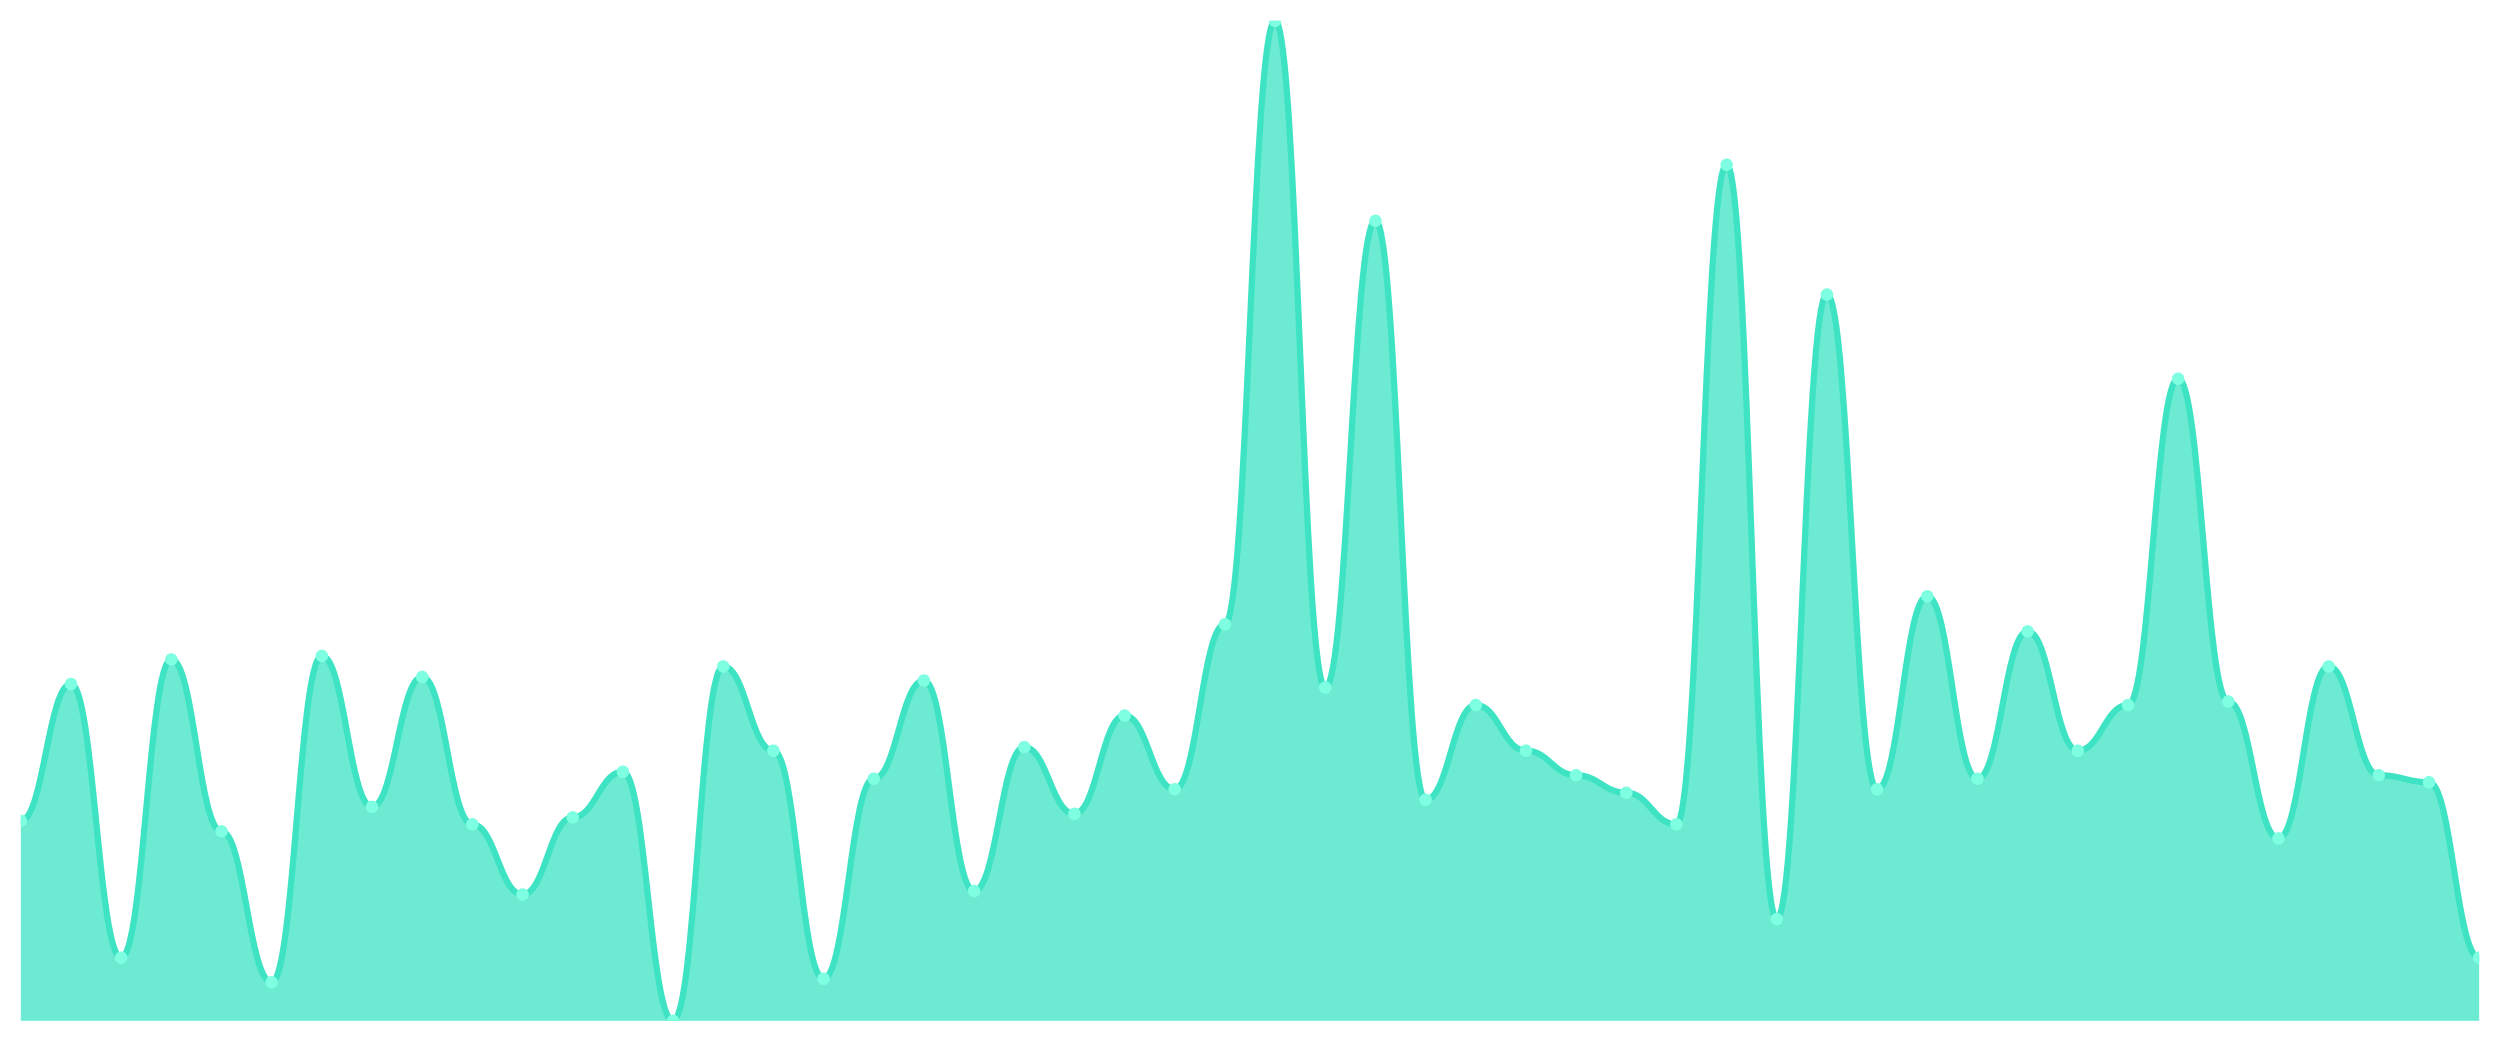
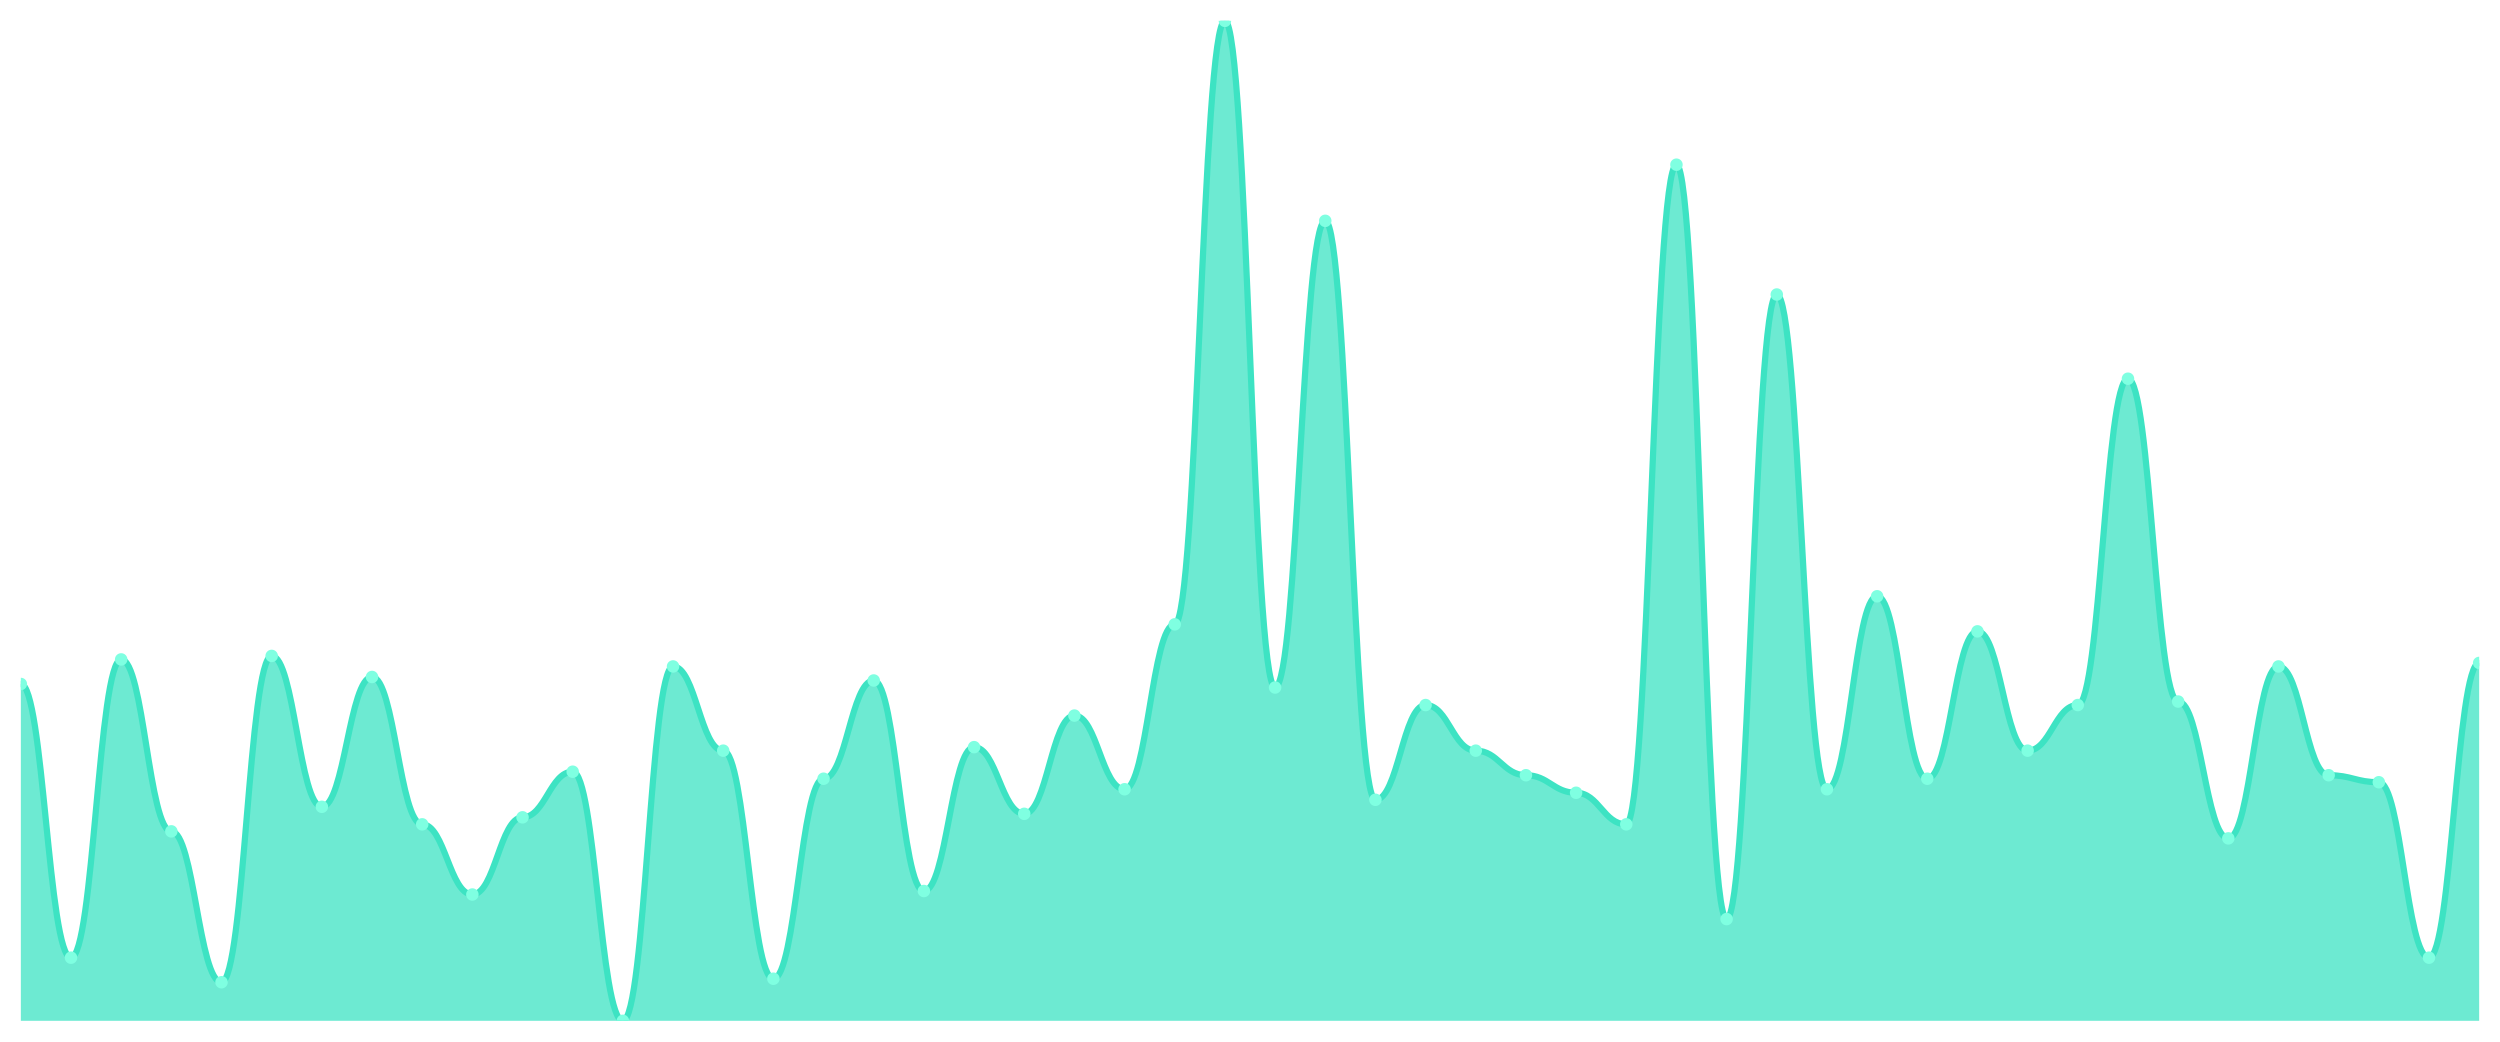
<svg xmlns="http://www.w3.org/2000/svg" viewBox="0 0 1200 500" width="1200" height="500">
  <defs>
    <clipPath id="c">
      <rect x="10" y="10" width="1180" height="480" />
    </clipPath>
  </defs>
  <rect width="1200" height="500" fill="none" />
  <g clip-path="url(#c)">
-     <path d="M 10,490 L 10,394 C 20.837,394 23.245,328.316 34.082,328.316 C 44.918,328.316 47.327,459.684 58.163,459.684 C 69,459.684 71.408,316.526 82.245,316.526 C 93.082,316.526 95.49,399.053 106.327,399.053 C 117.163,399.053 119.571,471.474 130.408,471.474 C 141.245,471.474 143.653,314.842 154.49,314.842 C 165.327,314.842 167.735,387.263 178.571,387.263 C 189.408,387.263 191.816,324.947 202.653,324.947 C 213.49,324.947 215.898,395.684 226.735,395.684 C 237.571,395.684 239.98,429.368 250.816,429.368 C 261.653,429.368 264.061,392.316 274.898,392.316 C 285.735,392.316 288.143,370.421 298.98,370.421 C 309.816,370.421 312.224,490 323.061,490 C 333.898,490 336.306,319.895 347.143,319.895 C 357.98,319.895 360.388,360.316 371.224,360.316 C 382.061,360.316 384.469,469.789 395.306,469.789 C 406.143,469.789 408.551,373.789 419.388,373.789 C 430.224,373.789 432.633,326.632 443.469,326.632 C 454.306,326.632 456.714,427.684 467.551,427.684 C 478.388,427.684 480.796,358.632 491.633,358.632 C 502.469,358.632 504.878,390.632 515.714,390.632 C 526.551,390.632 528.959,343.474 539.796,343.474 C 550.633,343.474 553.041,378.842 563.878,378.842 C 574.714,378.842 577.122,299.684 587.959,299.684 C 598.796,299.684 601.204,10 612.041,10 C 622.878,10 625.286,330 636.122,330 C 646.959,330 649.367,106 660.204,106 C 671.041,106 673.449,383.895 684.286,383.895 C 695.122,383.895 697.531,338.421 708.367,338.421 C 719.204,338.421 721.612,360.316 732.449,360.316 C 743.286,360.316 745.694,372.105 756.531,372.105 C 767.367,372.105 769.776,380.526 780.612,380.526 C 791.449,380.526 793.857,395.684 804.694,395.684 C 815.531,395.684 817.939,79.053 828.776,79.053 C 839.612,79.053 842.02,441.158 852.857,441.158 C 863.694,441.158 866.102,141.368 876.939,141.368 C 887.776,141.368 890.184,378.842 901.02,378.842 C 911.857,378.842 914.265,286.211 925.102,286.211 C 935.939,286.211 938.347,373.789 949.184,373.789 C 960.02,373.789 962.429,303.053 973.265,303.053 C 984.102,303.053 986.51,360.316 997.347,360.316 C 1008.184,360.316 1010.592,338.421 1021.429,338.421 C 1032.265,338.421 1034.673,181.789 1045.51,181.789 C 1056.347,181.789 1058.755,336.737 1069.592,336.737 C 1080.429,336.737 1082.837,402.421 1093.673,402.421 C 1104.51,402.421 1106.918,319.895 1117.755,319.895 C 1128.592,319.895 1131,372.105 1141.837,372.105 C 1152.673,372.105 1155.082,375.474 1165.918,375.474 C 1176.755,375.474 1179.163,459.684 1190,459.684 L 1190,490 Z" fill="rgba(61,227,195,0.75)" />
-     <path d="M 10,394 C 20.837,394 23.245,328.316 34.082,328.316 C 44.918,328.316 47.327,459.684 58.163,459.684 C 69,459.684 71.408,316.526 82.245,316.526 C 93.082,316.526 95.49,399.053 106.327,399.053 C 117.163,399.053 119.571,471.474 130.408,471.474 C 141.245,471.474 143.653,314.842 154.49,314.842 C 165.327,314.842 167.735,387.263 178.571,387.263 C 189.408,387.263 191.816,324.947 202.653,324.947 C 213.49,324.947 215.898,395.684 226.735,395.684 C 237.571,395.684 239.98,429.368 250.816,429.368 C 261.653,429.368 264.061,392.316 274.898,392.316 C 285.735,392.316 288.143,370.421 298.98,370.421 C 309.816,370.421 312.224,490 323.061,490 C 333.898,490 336.306,319.895 347.143,319.895 C 357.98,319.895 360.388,360.316 371.224,360.316 C 382.061,360.316 384.469,469.789 395.306,469.789 C 406.143,469.789 408.551,373.789 419.388,373.789 C 430.224,373.789 432.633,326.632 443.469,326.632 C 454.306,326.632 456.714,427.684 467.551,427.684 C 478.388,427.684 480.796,358.632 491.633,358.632 C 502.469,358.632 504.878,390.632 515.714,390.632 C 526.551,390.632 528.959,343.474 539.796,343.474 C 550.633,343.474 553.041,378.842 563.878,378.842 C 574.714,378.842 577.122,299.684 587.959,299.684 C 598.796,299.684 601.204,10 612.041,10 C 622.878,10 625.286,330 636.122,330 C 646.959,330 649.367,106 660.204,106 C 671.041,106 673.449,383.895 684.286,383.895 C 695.122,383.895 697.531,338.421 708.367,338.421 C 719.204,338.421 721.612,360.316 732.449,360.316 C 743.286,360.316 745.694,372.105 756.531,372.105 C 767.367,372.105 769.776,380.526 780.612,380.526 C 791.449,380.526 793.857,395.684 804.694,395.684 C 815.531,395.684 817.939,79.053 828.776,79.053 C 839.612,79.053 842.02,441.158 852.857,441.158 C 863.694,441.158 866.102,141.368 876.939,141.368 C 887.776,141.368 890.184,378.842 901.02,378.842 C 911.857,378.842 914.265,286.211 925.102,286.211 C 935.939,286.211 938.347,373.789 949.184,373.789 C 960.02,373.789 962.429,303.053 973.265,303.053 C 984.102,303.053 986.51,360.316 997.347,360.316 C 1008.184,360.316 1010.592,338.421 1021.429,338.421 C 1032.265,338.421 1034.673,181.789 1045.51,181.789 C 1056.347,181.789 1058.755,336.737 1069.592,336.737 C 1080.429,336.737 1082.837,402.421 1093.673,402.421 C 1104.51,402.421 1106.918,319.895 1117.755,319.895 C 1128.592,319.895 1131,372.105 1141.837,372.105 C 1152.673,372.105 1155.082,375.474 1165.918,375.474 C 1176.755,375.474 1179.163,459.684 1190,459.684" fill="none" stroke="#3de3c3" stroke-width="3" stroke-linecap="round" stroke-linejoin="round" />
-     <circle cx="10" cy="394" r="3" fill="#7fffe1" />
-     <circle cx="34.082" cy="328.316" r="3" fill="#7fffe1" />
-     <circle cx="58.163" cy="459.684" r="3" fill="#7fffe1" />
-     <circle cx="82.245" cy="316.526" r="3" fill="#7fffe1" />
-     <circle cx="106.327" cy="399.053" r="3" fill="#7fffe1" />
-     <circle cx="130.408" cy="471.474" r="3" fill="#7fffe1" />
-     <circle cx="154.49" cy="314.842" r="3" fill="#7fffe1" />
-     <circle cx="178.571" cy="387.263" r="3" fill="#7fffe1" />
-     <circle cx="202.653" cy="324.947" r="3" fill="#7fffe1" />
-     <circle cx="226.735" cy="395.684" r="3" fill="#7fffe1" />
-     <circle cx="250.816" cy="429.368" r="3" fill="#7fffe1" />
-     <circle cx="274.898" cy="392.316" r="3" fill="#7fffe1" />
-     <circle cx="298.98" cy="370.421" r="3" fill="#7fffe1" />
-     <circle cx="323.061" cy="490" r="3" fill="#7fffe1" />
-     <circle cx="347.143" cy="319.895" r="3" fill="#7fffe1" />
-     <circle cx="371.224" cy="360.316" r="3" fill="#7fffe1" />
-     <circle cx="395.306" cy="469.789" r="3" fill="#7fffe1" />
-     <circle cx="419.388" cy="373.789" r="3" fill="#7fffe1" />
-     <circle cx="443.469" cy="326.632" r="3" fill="#7fffe1" />
-     <circle cx="467.551" cy="427.684" r="3" fill="#7fffe1" />
-     <circle cx="491.633" cy="358.632" r="3" fill="#7fffe1" />
-     <circle cx="515.714" cy="390.632" r="3" fill="#7fffe1" />
-     <circle cx="539.796" cy="343.474" r="3" fill="#7fffe1" />
-     <circle cx="563.878" cy="378.842" r="3" fill="#7fffe1" />
-     <circle cx="587.959" cy="299.684" r="3" fill="#7fffe1" />
-     <circle cx="612.041" cy="10" r="3" fill="#7fffe1" />
-     <circle cx="636.122" cy="330" r="3" fill="#7fffe1" />
-     <circle cx="660.204" cy="106" r="3" fill="#7fffe1" />
-     <circle cx="684.286" cy="383.895" r="3" fill="#7fffe1" />
-     <circle cx="708.367" cy="338.421" r="3" fill="#7fffe1" />
-     <circle cx="732.449" cy="360.316" r="3" fill="#7fffe1" />
-     <circle cx="756.531" cy="372.105" r="3" fill="#7fffe1" />
-     <circle cx="780.612" cy="380.526" r="3" fill="#7fffe1" />
-     <circle cx="804.694" cy="395.684" r="3" fill="#7fffe1" />
-     <circle cx="828.776" cy="79.053" r="3" fill="#7fffe1" />
-     <circle cx="852.857" cy="441.158" r="3" fill="#7fffe1" />
-     <circle cx="876.939" cy="141.368" r="3" fill="#7fffe1" />
-     <circle cx="901.02" cy="378.842" r="3" fill="#7fffe1" />
-     <circle cx="925.102" cy="286.211" r="3" fill="#7fffe1" />
-     <circle cx="949.184" cy="373.789" r="3" fill="#7fffe1" />
-     <circle cx="973.265" cy="303.053" r="3" fill="#7fffe1" />
-     <circle cx="997.347" cy="360.316" r="3" fill="#7fffe1" />
-     <circle cx="1021.429" cy="338.421" r="3" fill="#7fffe1" />
-     <circle cx="1045.51" cy="181.789" r="3" fill="#7fffe1" />
-     <circle cx="1069.592" cy="336.737" r="3" fill="#7fffe1" />
-     <circle cx="1093.673" cy="402.421" r="3" fill="#7fffe1" />
-     <circle cx="1117.755" cy="319.895" r="3" fill="#7fffe1" />
-     <circle cx="1141.837" cy="372.105" r="3" fill="#7fffe1" />
-     <circle cx="1165.918" cy="375.474" r="3" fill="#7fffe1" />
-     <circle cx="1190" cy="459.684" r="3" fill="#7fffe1" />
+     <path d="M 10,490 L 10,328.316 C 20.837,328.316 23.245,459.684 34.082,459.684 C 44.918,459.684 47.327,316.526 58.163,316.526 C 69,316.526 71.408,399.053 82.245,399.053 C 93.082,399.053 95.49,471.474 106.327,471.474 C 117.163,471.474 119.571,314.842 130.408,314.842 C 141.245,314.842 143.653,387.263 154.49,387.263 C 165.327,387.263 167.735,324.947 178.571,324.947 C 189.408,324.947 191.816,395.684 202.653,395.684 C 213.49,395.684 215.898,429.368 226.735,429.368 C 237.571,429.368 239.98,392.316 250.816,392.316 C 261.653,392.316 264.061,370.421 274.898,370.421 C 285.735,370.421 288.143,490 298.98,490 C 309.816,490 312.224,319.895 323.061,319.895 C 333.898,319.895 336.306,360.316 347.143,360.316 C 357.98,360.316 360.388,469.789 371.224,469.789 C 382.061,469.789 384.469,373.789 395.306,373.789 C 406.143,373.789 408.551,326.632 419.388,326.632 C 430.224,326.632 432.633,427.684 443.469,427.684 C 454.306,427.684 456.714,358.632 467.551,358.632 C 478.388,358.632 480.796,390.632 491.633,390.632 C 502.469,390.632 504.878,343.474 515.714,343.474 C 526.551,343.474 528.959,378.842 539.796,378.842 C 550.633,378.842 553.041,299.684 563.878,299.684 C 574.714,299.684 577.122,10 587.959,10 C 598.796,10 601.204,330 612.041,330 C 622.878,330 625.286,106 636.122,106 C 646.959,106 649.367,383.895 660.204,383.895 C 671.041,383.895 673.449,338.421 684.286,338.421 C 695.122,338.421 697.531,360.316 708.367,360.316 C 719.204,360.316 721.612,372.105 732.449,372.105 C 743.286,372.105 745.694,380.526 756.531,380.526 C 767.367,380.526 769.776,395.684 780.612,395.684 C 791.449,395.684 793.857,79.053 804.694,79.053 C 815.531,79.053 817.939,441.158 828.776,441.158 C 839.612,441.158 842.02,141.368 852.857,141.368 C 863.694,141.368 866.102,378.842 876.939,378.842 C 887.776,378.842 890.184,286.211 901.02,286.211 C 911.857,286.211 914.265,373.789 925.102,373.789 C 935.939,373.789 938.347,303.053 949.184,303.053 C 960.02,303.053 962.429,360.316 973.265,360.316 C 984.102,360.316 986.51,338.421 997.347,338.421 C 1008.184,338.421 1010.592,181.789 1021.429,181.789 C 1032.265,181.789 1034.673,336.737 1045.51,336.737 C 1056.347,336.737 1058.755,402.421 1069.592,402.421 C 1080.429,402.421 1082.837,319.895 1093.673,319.895 C 1104.51,319.895 1106.918,372.105 1117.755,372.105 C 1128.592,372.105 1131,375.474 1141.837,375.474 C 1152.673,375.474 1155.082,459.684 1165.918,459.684 C 1176.755,459.684 1179.163,318.211 1190,318.211 L 1190,490 Z" fill="rgba(61,227,195,0.75)" />
+     <path d="M 10,328.316 C 20.837,328.316 23.245,459.684 34.082,459.684 C 44.918,459.684 47.327,316.526 58.163,316.526 C 69,316.526 71.408,399.053 82.245,399.053 C 93.082,399.053 95.49,471.474 106.327,471.474 C 117.163,471.474 119.571,314.842 130.408,314.842 C 141.245,314.842 143.653,387.263 154.49,387.263 C 165.327,387.263 167.735,324.947 178.571,324.947 C 189.408,324.947 191.816,395.684 202.653,395.684 C 213.49,395.684 215.898,429.368 226.735,429.368 C 237.571,429.368 239.98,392.316 250.816,392.316 C 261.653,392.316 264.061,370.421 274.898,370.421 C 285.735,370.421 288.143,490 298.98,490 C 309.816,490 312.224,319.895 323.061,319.895 C 333.898,319.895 336.306,360.316 347.143,360.316 C 357.98,360.316 360.388,469.789 371.224,469.789 C 382.061,469.789 384.469,373.789 395.306,373.789 C 406.143,373.789 408.551,326.632 419.388,326.632 C 430.224,326.632 432.633,427.684 443.469,427.684 C 454.306,427.684 456.714,358.632 467.551,358.632 C 478.388,358.632 480.796,390.632 491.633,390.632 C 502.469,390.632 504.878,343.474 515.714,343.474 C 526.551,343.474 528.959,378.842 539.796,378.842 C 550.633,378.842 553.041,299.684 563.878,299.684 C 574.714,299.684 577.122,10 587.959,10 C 598.796,10 601.204,330 612.041,330 C 622.878,330 625.286,106 636.122,106 C 646.959,106 649.367,383.895 660.204,383.895 C 671.041,383.895 673.449,338.421 684.286,338.421 C 695.122,338.421 697.531,360.316 708.367,360.316 C 719.204,360.316 721.612,372.105 732.449,372.105 C 743.286,372.105 745.694,380.526 756.531,380.526 C 767.367,380.526 769.776,395.684 780.612,395.684 C 791.449,395.684 793.857,79.053 804.694,79.053 C 815.531,79.053 817.939,441.158 828.776,441.158 C 839.612,441.158 842.02,141.368 852.857,141.368 C 863.694,141.368 866.102,378.842 876.939,378.842 C 887.776,378.842 890.184,286.211 901.02,286.211 C 911.857,286.211 914.265,373.789 925.102,373.789 C 935.939,373.789 938.347,303.053 949.184,303.053 C 960.02,303.053 962.429,360.316 973.265,360.316 C 984.102,360.316 986.51,338.421 997.347,338.421 C 1008.184,338.421 1010.592,181.789 1021.429,181.789 C 1032.265,181.789 1034.673,336.737 1045.51,336.737 C 1056.347,336.737 1058.755,402.421 1069.592,402.421 C 1080.429,402.421 1082.837,319.895 1093.673,319.895 C 1104.51,319.895 1106.918,372.105 1117.755,372.105 C 1128.592,372.105 1131,375.474 1141.837,375.474 C 1152.673,375.474 1155.082,459.684 1165.918,459.684 C 1176.755,459.684 1179.163,318.211 1190,318.211" fill="none" stroke="#3de3c3" stroke-width="3" stroke-linecap="round" stroke-linejoin="round" />
+     <circle cx="10" cy="328.316" r="3" fill="#7fffe1" />
+     <circle cx="34.082" cy="459.684" r="3" fill="#7fffe1" />
+     <circle cx="58.163" cy="316.526" r="3" fill="#7fffe1" />
+     <circle cx="82.245" cy="399.053" r="3" fill="#7fffe1" />
+     <circle cx="106.327" cy="471.474" r="3" fill="#7fffe1" />
+     <circle cx="130.408" cy="314.842" r="3" fill="#7fffe1" />
+     <circle cx="154.49" cy="387.263" r="3" fill="#7fffe1" />
+     <circle cx="178.571" cy="324.947" r="3" fill="#7fffe1" />
+     <circle cx="202.653" cy="395.684" r="3" fill="#7fffe1" />
+     <circle cx="226.735" cy="429.368" r="3" fill="#7fffe1" />
+     <circle cx="250.816" cy="392.316" r="3" fill="#7fffe1" />
+     <circle cx="274.898" cy="370.421" r="3" fill="#7fffe1" />
+     <circle cx="298.98" cy="490" r="3" fill="#7fffe1" />
+     <circle cx="323.061" cy="319.895" r="3" fill="#7fffe1" />
+     <circle cx="347.143" cy="360.316" r="3" fill="#7fffe1" />
+     <circle cx="371.224" cy="469.789" r="3" fill="#7fffe1" />
+     <circle cx="395.306" cy="373.789" r="3" fill="#7fffe1" />
+     <circle cx="419.388" cy="326.632" r="3" fill="#7fffe1" />
+     <circle cx="443.469" cy="427.684" r="3" fill="#7fffe1" />
+     <circle cx="467.551" cy="358.632" r="3" fill="#7fffe1" />
+     <circle cx="491.633" cy="390.632" r="3" fill="#7fffe1" />
+     <circle cx="515.714" cy="343.474" r="3" fill="#7fffe1" />
+     <circle cx="539.796" cy="378.842" r="3" fill="#7fffe1" />
+     <circle cx="563.878" cy="299.684" r="3" fill="#7fffe1" />
+     <circle cx="587.959" cy="10" r="3" fill="#7fffe1" />
+     <circle cx="612.041" cy="330" r="3" fill="#7fffe1" />
+     <circle cx="636.122" cy="106" r="3" fill="#7fffe1" />
+     <circle cx="660.204" cy="383.895" r="3" fill="#7fffe1" />
+     <circle cx="684.286" cy="338.421" r="3" fill="#7fffe1" />
+     <circle cx="708.367" cy="360.316" r="3" fill="#7fffe1" />
+     <circle cx="732.449" cy="372.105" r="3" fill="#7fffe1" />
+     <circle cx="756.531" cy="380.526" r="3" fill="#7fffe1" />
+     <circle cx="780.612" cy="395.684" r="3" fill="#7fffe1" />
+     <circle cx="804.694" cy="79.053" r="3" fill="#7fffe1" />
+     <circle cx="828.776" cy="441.158" r="3" fill="#7fffe1" />
+     <circle cx="852.857" cy="141.368" r="3" fill="#7fffe1" />
+     <circle cx="876.939" cy="378.842" r="3" fill="#7fffe1" />
+     <circle cx="901.02" cy="286.211" r="3" fill="#7fffe1" />
+     <circle cx="925.102" cy="373.789" r="3" fill="#7fffe1" />
+     <circle cx="949.184" cy="303.053" r="3" fill="#7fffe1" />
+     <circle cx="973.265" cy="360.316" r="3" fill="#7fffe1" />
+     <circle cx="997.347" cy="338.421" r="3" fill="#7fffe1" />
+     <circle cx="1021.429" cy="181.789" r="3" fill="#7fffe1" />
+     <circle cx="1045.51" cy="336.737" r="3" fill="#7fffe1" />
+     <circle cx="1069.592" cy="402.421" r="3" fill="#7fffe1" />
+     <circle cx="1093.673" cy="319.895" r="3" fill="#7fffe1" />
+     <circle cx="1117.755" cy="372.105" r="3" fill="#7fffe1" />
+     <circle cx="1141.837" cy="375.474" r="3" fill="#7fffe1" />
+     <circle cx="1165.918" cy="459.684" r="3" fill="#7fffe1" />
+     <circle cx="1190" cy="318.211" r="3" fill="#7fffe1" />
  </g>
</svg>
